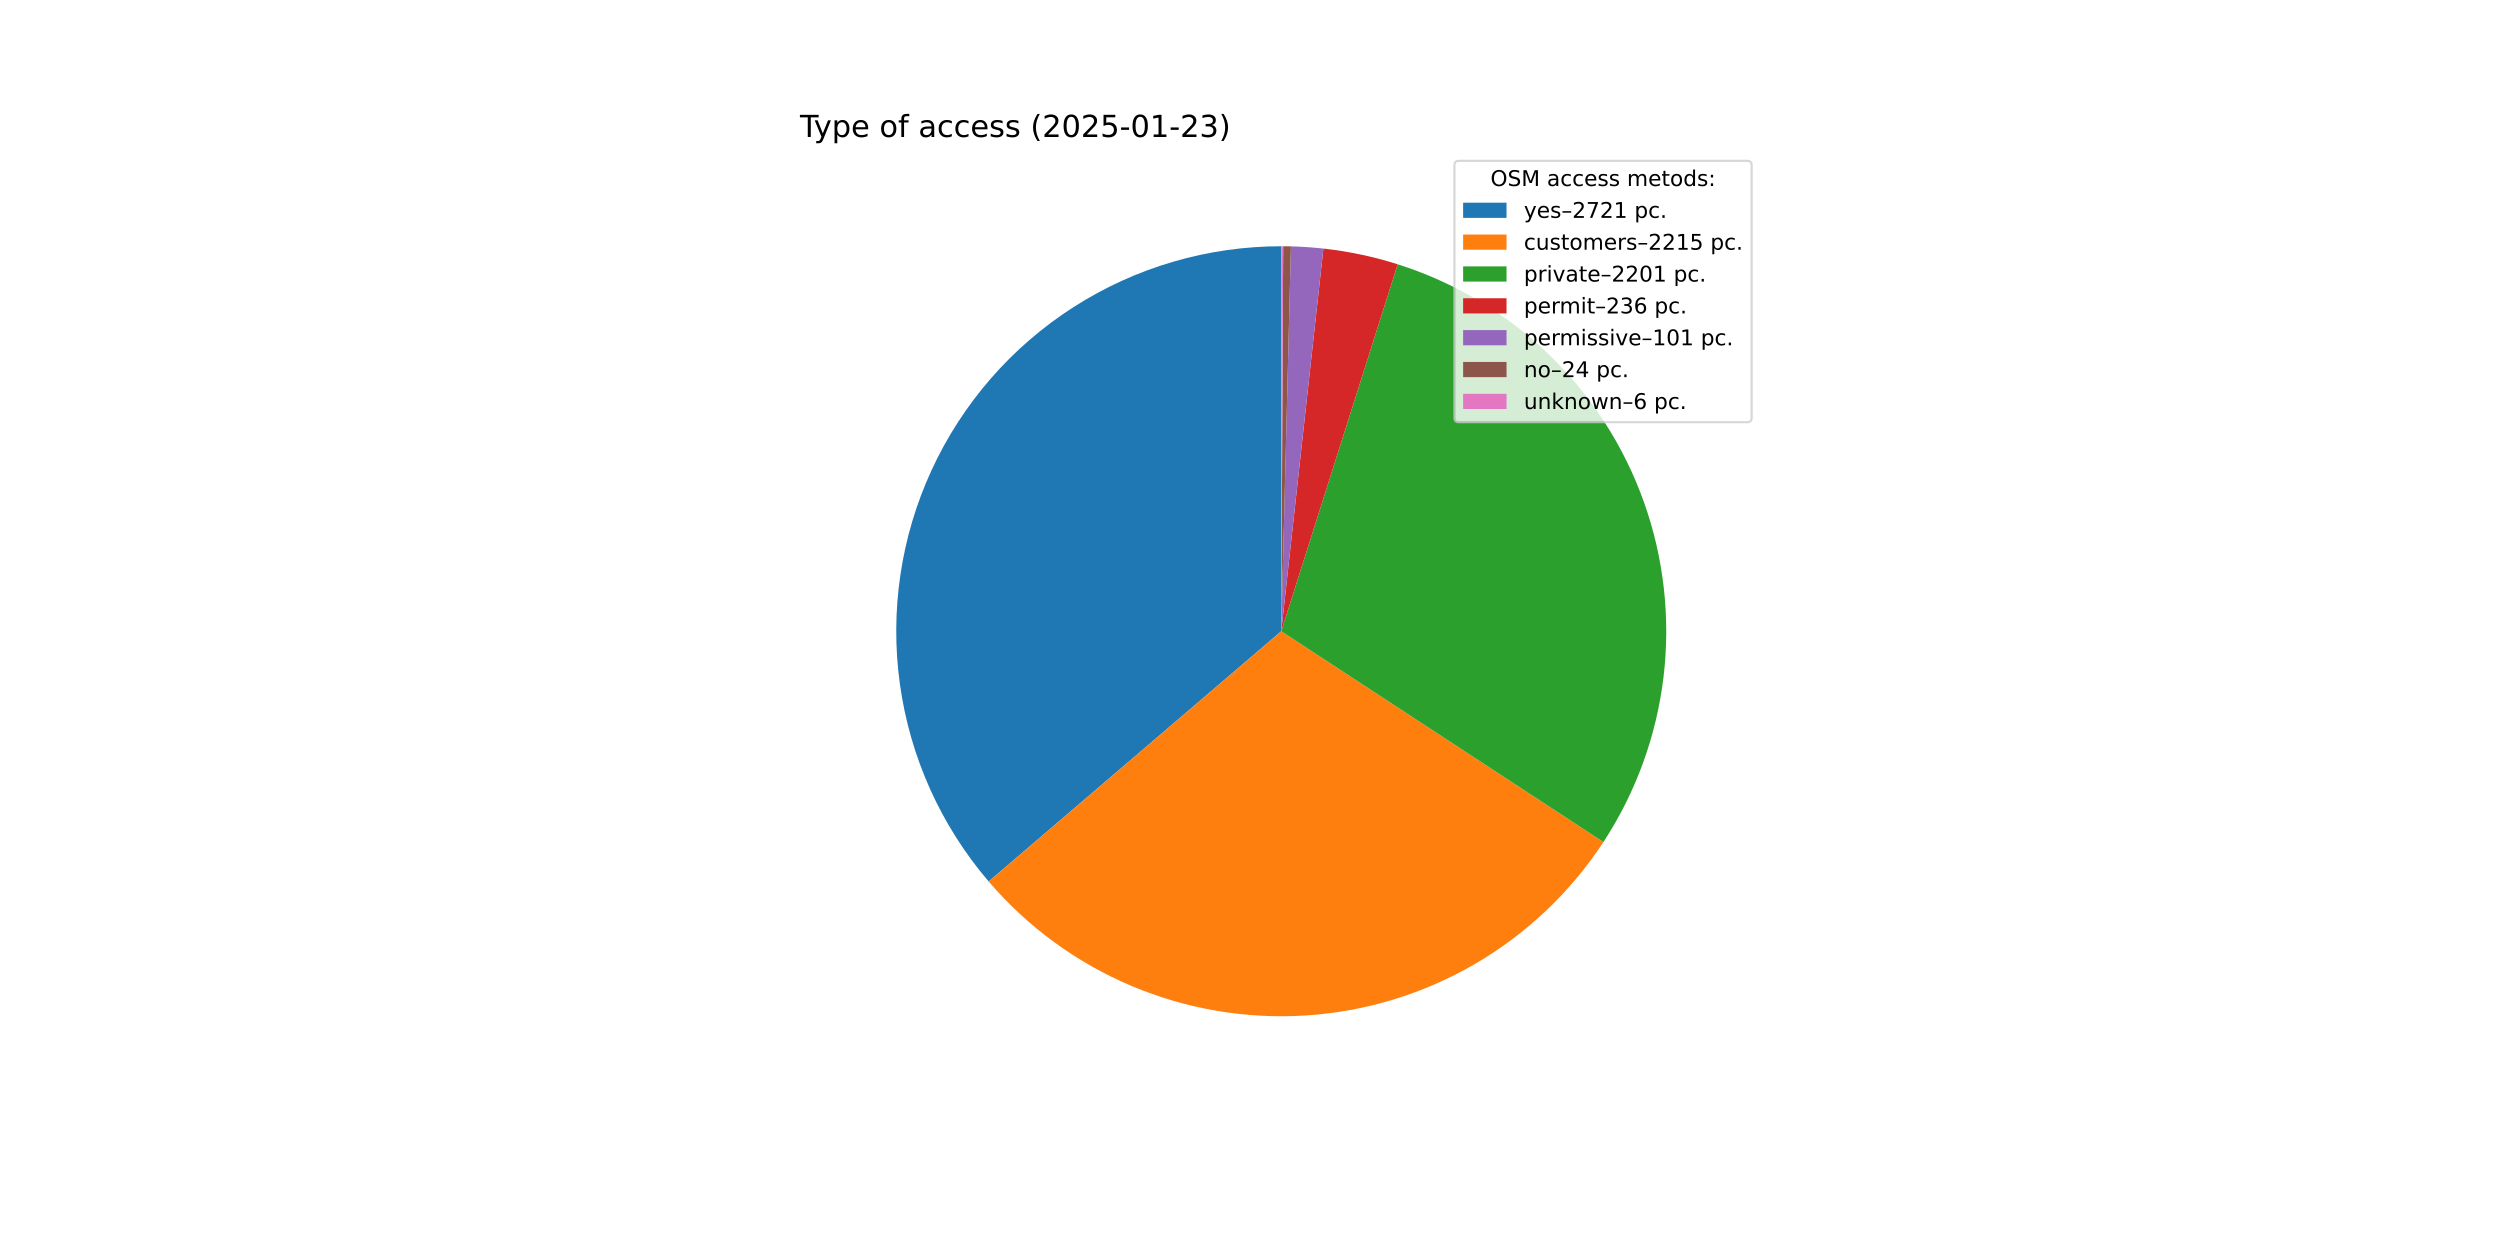
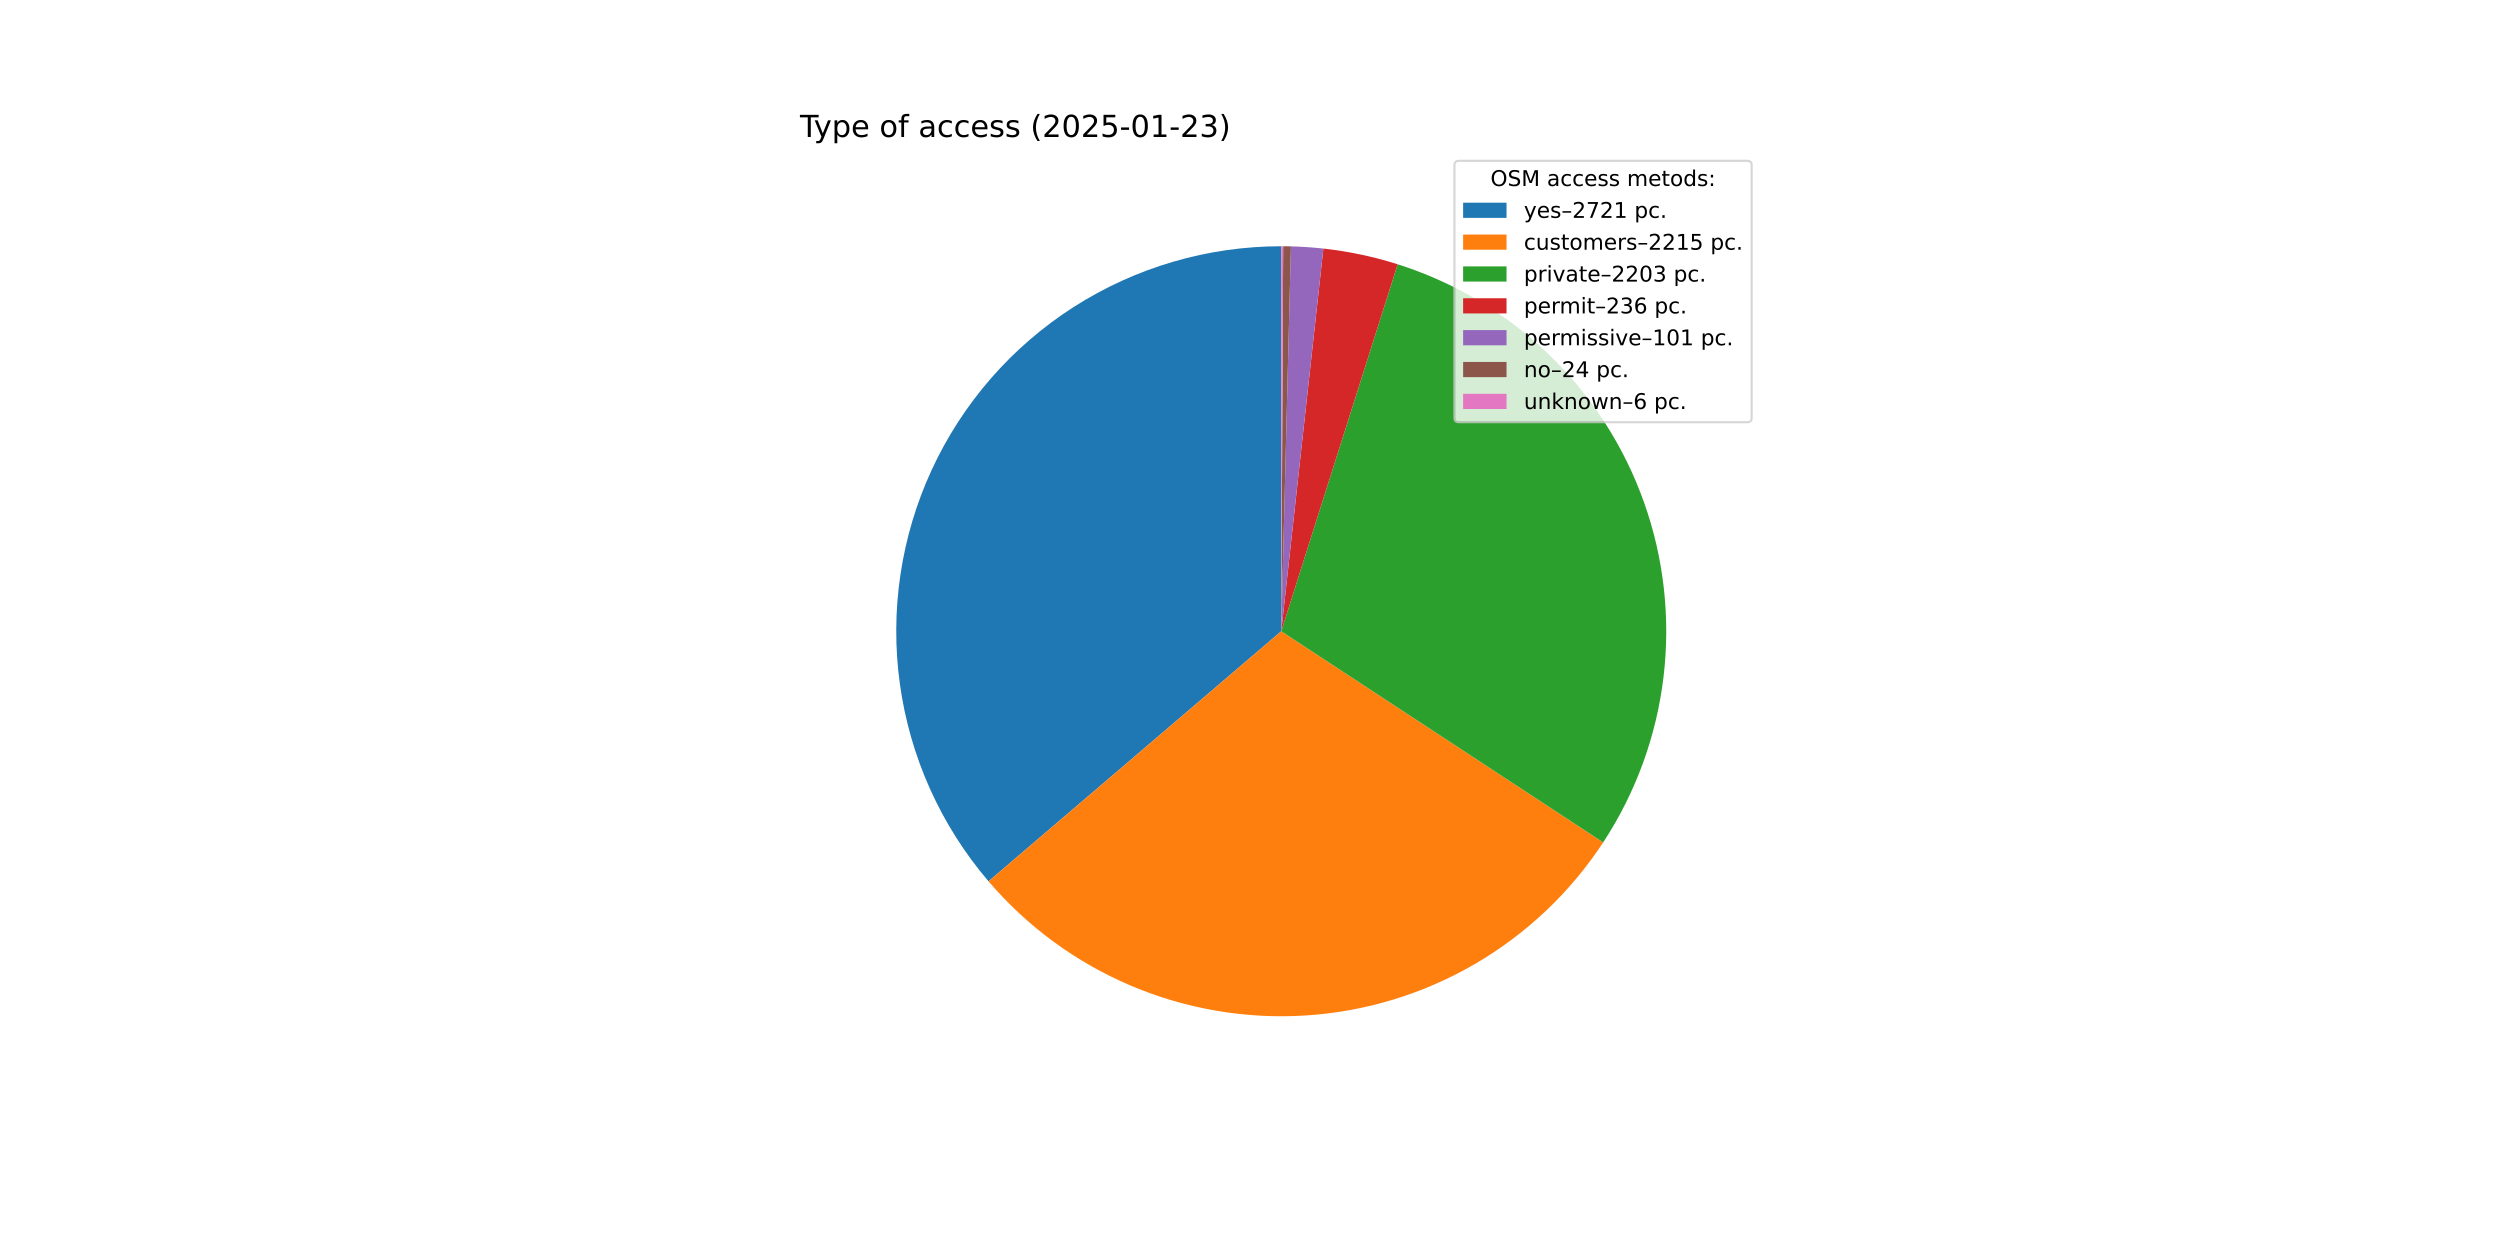
<svg xmlns="http://www.w3.org/2000/svg" xmlns:xlink="http://www.w3.org/1999/xlink" width="1152pt" height="576pt" viewBox="0 0 1152 576" version="1.1">
  <defs>
    <style type="text/css">*{stroke-linejoin: round; stroke-linecap: butt}</style>
  </defs>
  <g id="figure_1">
    <g id="patch_1">
      <path d="M 0 576  L 1152 576  L 1152 0  L 0 0  z " style="fill: #ffffff" />
    </g>
    <g id="axes_1">
      <g id="patch_2">
-         <path d="M 590.4 113.472  C 556.491 113.472 523.283 123.194 494.728 141.48  C 466.172 159.766 443.449 185.862 429.263 216.66  C 415.077 247.459 410.015 281.689 414.677 315.275  C 419.34 348.862 433.536 380.418 455.575 406.188  L 590.4 290.88  z " style="fill: #1f77b4" />
+         <path d="M 590.4 113.472  C 556.5 113.472 523.301 123.188 494.75 141.465  C 466.2 159.742 443.477 185.825 429.286 216.611  C 415.094 247.398 410.02 281.616 414.666 315.195  C 419.312 348.775 433.487 380.33 455.505 406.106  L 590.4 290.88  z " style="fill: #1f77b4" />
      </g>
      <g id="patch_3">
-         <path d="M 455.575 406.188  C 473.476 427.118 496.007 443.596 521.378 454.311  C 546.75 465.026 574.271 469.687 601.756 467.924  C 629.241 466.161 655.941 458.022 679.736 444.153  C 703.53 430.285 723.772 411.064 738.852 388.018  L 590.4 290.88  z " style="fill: #ff7f0e" />
+         <path d="M 455.505 406.106  C 473.388 427.042 495.902 443.529 521.259 454.26  C 546.616 464.991 574.126 469.673 601.605 467.934  C 629.084 466.195 655.784 458.082 679.586 444.241  C 703.387 430.399 723.643 411.204 738.744 388.181  L 590.4 290.88  z " style="fill: #ff7f0e" />
      </g>
      <g id="patch_4">
-         <path d="M 738.852 388.018  C 753.835 365.119 763.32 339.06 766.56 311.887  C 769.8 284.714 766.71 257.156 757.531 231.375  C 748.352 205.595 733.332 182.284 713.648 163.273  C 693.964 144.262 670.146 130.06 644.062 121.783  L 590.4 290.88  z " style="fill: #2ca02c" />
+         <path d="M 738.744 388.181  C 753.763 365.284 763.279 339.217 766.543 312.029  C 769.807 284.841 766.733 257.262 757.561 231.461  C 748.39 205.659 733.368 182.327 713.675 163.3  C 693.983 144.272 670.15 130.059 644.049 121.778  L 590.4 290.88  z " style="fill: #2ca02c" />
      </g>
      <g id="patch_5">
-         <path d="M 644.062 121.783  C 638.492 120.015 632.838 118.523 627.12 117.314  C 621.403 116.104 615.629 115.178 609.82 114.538  L 590.4 290.88  z " style="fill: #d62728" />
+         <path d="M 644.049 121.778  C 638.48 120.011 632.827 118.521 627.111 117.312  C 621.395 116.103 615.623 115.177 609.815 114.538  L 590.4 290.88  z " style="fill: #d62728" />
      </g>
      <g id="patch_6">
-         <path d="M 609.82 114.538  C 607.335 114.264 604.844 114.043 602.349 113.875  C 599.854 113.706 597.356 113.591 594.856 113.528  L 590.4 290.88  z " style="fill: #9467bd" />
+         <path d="M 609.815 114.538  C 607.33 114.264 604.84 114.043 602.346 113.875  C 599.852 113.706 597.354 113.591 594.855 113.528  L 590.4 290.88  z " style="fill: #9467bd" />
      </g>
      <g id="patch_7">
-         <path d="M 594.856 113.528  C 594.262 113.513 593.668 113.501 593.074 113.492  C 592.48 113.483 591.886 113.477 591.291 113.474  L 590.4 290.88  z " style="fill: #8c564b" />
+         <path d="M 594.855 113.528  C 594.261 113.513 593.667 113.501 593.073 113.492  C 592.479 113.483 591.885 113.477 591.291 113.474  L 590.4 290.88  z " style="fill: #8c564b" />
      </g>
      <g id="patch_8">
        <path d="M 591.291 113.474  C 591.143 113.473 590.994 113.473 590.846 113.473  C 590.697 113.472 590.549 113.472 590.4 113.472  L 590.4 290.88  z " style="fill: #e377c2" />
      </g>
      <g id="matplotlib.axis_1" />
      <g id="matplotlib.axis_2" />
      <g id="text_1">
        <g transform="translate(368.64 63.12) scale(0.14 -0.14)">
          <defs>
            <path id="DejaVuSans-54" d="M -19 4666  L 3928 4666  L 3928 4134  L 2272 4134  L 2272 0  L 1638 0  L 1638 4134  L -19 4134  L -19 4666  z " transform="scale(0.015625)" />
            <path id="DejaVuSans-79" d="M 2059 -325  Q 1816 -950 1584 -1140  Q 1353 -1331 966 -1331  L 506 -1331  L 506 -850  L 844 -850  Q 1081 -850 1212 -737  Q 1344 -625 1503 -206  L 1606 56  L 191 3500  L 800 3500  L 1894 763  L 2988 3500  L 3597 3500  L 2059 -325  z " transform="scale(0.015625)" />
            <path id="DejaVuSans-70" d="M 1159 525  L 1159 -1331  L 581 -1331  L 581 3500  L 1159 3500  L 1159 2969  Q 1341 3281 1617 3432  Q 1894 3584 2278 3584  Q 2916 3584 3314 3078  Q 3713 2572 3713 1747  Q 3713 922 3314 415  Q 2916 -91 2278 -91  Q 1894 -91 1617 61  Q 1341 213 1159 525  z M 3116 1747  Q 3116 2381 2855 2742  Q 2594 3103 2138 3103  Q 1681 3103 1420 2742  Q 1159 2381 1159 1747  Q 1159 1113 1420 752  Q 1681 391 2138 391  Q 2594 391 2855 752  Q 3116 1113 3116 1747  z " transform="scale(0.015625)" />
            <path id="DejaVuSans-65" d="M 3597 1894  L 3597 1613  L 953 1613  Q 991 1019 1311 708  Q 1631 397 2203 397  Q 2534 397 2845 478  Q 3156 559 3463 722  L 3463 178  Q 3153 47 2828 -22  Q 2503 -91 2169 -91  Q 1331 -91 842 396  Q 353 884 353 1716  Q 353 2575 817 3079  Q 1281 3584 2069 3584  Q 2775 3584 3186 3129  Q 3597 2675 3597 1894  z M 3022 2063  Q 3016 2534 2758 2815  Q 2500 3097 2075 3097  Q 1594 3097 1305 2825  Q 1016 2553 972 2059  L 3022 2063  z " transform="scale(0.015625)" />
            <path id="DejaVuSans-20" transform="scale(0.015625)" />
            <path id="DejaVuSans-6f" d="M 1959 3097  Q 1497 3097 1228 2736  Q 959 2375 959 1747  Q 959 1119 1226 758  Q 1494 397 1959 397  Q 2419 397 2687 759  Q 2956 1122 2956 1747  Q 2956 2369 2687 2733  Q 2419 3097 1959 3097  z M 1959 3584  Q 2709 3584 3137 3096  Q 3566 2609 3566 1747  Q 3566 888 3137 398  Q 2709 -91 1959 -91  Q 1206 -91 779 398  Q 353 888 353 1747  Q 353 2609 779 3096  Q 1206 3584 1959 3584  z " transform="scale(0.015625)" />
            <path id="DejaVuSans-66" d="M 2375 4863  L 2375 4384  L 1825 4384  Q 1516 4384 1395 4259  Q 1275 4134 1275 3809  L 1275 3500  L 2222 3500  L 2222 3053  L 1275 3053  L 1275 0  L 697 0  L 697 3053  L 147 3053  L 147 3500  L 697 3500  L 697 3744  Q 697 4328 969 4595  Q 1241 4863 1831 4863  L 2375 4863  z " transform="scale(0.015625)" />
            <path id="DejaVuSans-61" d="M 2194 1759  Q 1497 1759 1228 1600  Q 959 1441 959 1056  Q 959 750 1161 570  Q 1363 391 1709 391  Q 2188 391 2477 730  Q 2766 1069 2766 1631  L 2766 1759  L 2194 1759  z M 3341 1997  L 3341 0  L 2766 0  L 2766 531  Q 2569 213 2275 61  Q 1981 -91 1556 -91  Q 1019 -91 701 211  Q 384 513 384 1019  Q 384 1609 779 1909  Q 1175 2209 1959 2209  L 2766 2209  L 2766 2266  Q 2766 2663 2505 2880  Q 2244 3097 1772 3097  Q 1472 3097 1187 3025  Q 903 2953 641 2809  L 641 3341  Q 956 3463 1253 3523  Q 1550 3584 1831 3584  Q 2591 3584 2966 3190  Q 3341 2797 3341 1997  z " transform="scale(0.015625)" />
            <path id="DejaVuSans-63" d="M 3122 3366  L 3122 2828  Q 2878 2963 2633 3030  Q 2388 3097 2138 3097  Q 1578 3097 1268 2742  Q 959 2388 959 1747  Q 959 1106 1268 751  Q 1578 397 2138 397  Q 2388 397 2633 464  Q 2878 531 3122 666  L 3122 134  Q 2881 22 2623 -34  Q 2366 -91 2075 -91  Q 1284 -91 818 406  Q 353 903 353 1747  Q 353 2603 823 3093  Q 1294 3584 2113 3584  Q 2378 3584 2631 3529  Q 2884 3475 3122 3366  z " transform="scale(0.015625)" />
            <path id="DejaVuSans-73" d="M 2834 3397  L 2834 2853  Q 2591 2978 2328 3040  Q 2066 3103 1784 3103  Q 1356 3103 1142 2972  Q 928 2841 928 2578  Q 928 2378 1081 2264  Q 1234 2150 1697 2047  L 1894 2003  Q 2506 1872 2764 1633  Q 3022 1394 3022 966  Q 3022 478 2636 193  Q 2250 -91 1575 -91  Q 1294 -91 989 -36  Q 684 19 347 128  L 347 722  Q 666 556 975 473  Q 1284 391 1588 391  Q 1994 391 2212 530  Q 2431 669 2431 922  Q 2431 1156 2273 1281  Q 2116 1406 1581 1522  L 1381 1569  Q 847 1681 609 1914  Q 372 2147 372 2553  Q 372 3047 722 3315  Q 1072 3584 1716 3584  Q 2034 3584 2315 3537  Q 2597 3491 2834 3397  z " transform="scale(0.015625)" />
            <path id="DejaVuSans-28" d="M 1984 4856  Q 1566 4138 1362 3434  Q 1159 2731 1159 2009  Q 1159 1288 1364 580  Q 1569 -128 1984 -844  L 1484 -844  Q 1016 -109 783 600  Q 550 1309 550 2009  Q 550 2706 781 3412  Q 1013 4119 1484 4856  L 1984 4856  z " transform="scale(0.015625)" />
            <path id="DejaVuSans-32" d="M 1228 531  L 3431 531  L 3431 0  L 469 0  L 469 531  Q 828 903 1448 1529  Q 2069 2156 2228 2338  Q 2531 2678 2651 2914  Q 2772 3150 2772 3378  Q 2772 3750 2511 3984  Q 2250 4219 1831 4219  Q 1534 4219 1204 4116  Q 875 4013 500 3803  L 500 4441  Q 881 4594 1212 4672  Q 1544 4750 1819 4750  Q 2544 4750 2975 4387  Q 3406 4025 3406 3419  Q 3406 3131 3298 2873  Q 3191 2616 2906 2266  Q 2828 2175 2409 1742  Q 1991 1309 1228 531  z " transform="scale(0.015625)" />
            <path id="DejaVuSans-30" d="M 2034 4250  Q 1547 4250 1301 3770  Q 1056 3291 1056 2328  Q 1056 1369 1301 889  Q 1547 409 2034 409  Q 2525 409 2770 889  Q 3016 1369 3016 2328  Q 3016 3291 2770 3770  Q 2525 4250 2034 4250  z M 2034 4750  Q 2819 4750 3233 4129  Q 3647 3509 3647 2328  Q 3647 1150 3233 529  Q 2819 -91 2034 -91  Q 1250 -91 836 529  Q 422 1150 422 2328  Q 422 3509 836 4129  Q 1250 4750 2034 4750  z " transform="scale(0.015625)" />
            <path id="DejaVuSans-35" d="M 691 4666  L 3169 4666  L 3169 4134  L 1269 4134  L 1269 2991  Q 1406 3038 1543 3061  Q 1681 3084 1819 3084  Q 2600 3084 3056 2656  Q 3513 2228 3513 1497  Q 3513 744 3044 326  Q 2575 -91 1722 -91  Q 1428 -91 1123 -41  Q 819 9 494 109  L 494 744  Q 775 591 1075 516  Q 1375 441 1709 441  Q 2250 441 2565 725  Q 2881 1009 2881 1497  Q 2881 1984 2565 2268  Q 2250 2553 1709 2553  Q 1456 2553 1204 2497  Q 953 2441 691 2322  L 691 4666  z " transform="scale(0.015625)" />
            <path id="DejaVuSans-2d" d="M 313 2009  L 1997 2009  L 1997 1497  L 313 1497  L 313 2009  z " transform="scale(0.015625)" />
            <path id="DejaVuSans-31" d="M 794 531  L 1825 531  L 1825 4091  L 703 3866  L 703 4441  L 1819 4666  L 2450 4666  L 2450 531  L 3481 531  L 3481 0  L 794 0  L 794 531  z " transform="scale(0.015625)" />
            <path id="DejaVuSans-33" d="M 2597 2516  Q 3050 2419 3304 2112  Q 3559 1806 3559 1356  Q 3559 666 3084 287  Q 2609 -91 1734 -91  Q 1441 -91 1130 -33  Q 819 25 488 141  L 488 750  Q 750 597 1062 519  Q 1375 441 1716 441  Q 2309 441 2620 675  Q 2931 909 2931 1356  Q 2931 1769 2642 2001  Q 2353 2234 1838 2234  L 1294 2234  L 1294 2753  L 1863 2753  Q 2328 2753 2575 2939  Q 2822 3125 2822 3475  Q 2822 3834 2567 4026  Q 2313 4219 1838 4219  Q 1578 4219 1281 4162  Q 984 4106 628 3988  L 628 4550  Q 988 4650 1302 4700  Q 1616 4750 1894 4750  Q 2613 4750 3031 4423  Q 3450 4097 3450 3541  Q 3450 3153 3228 2886  Q 3006 2619 2597 2516  z " transform="scale(0.015625)" />
            <path id="DejaVuSans-29" d="M 513 4856  L 1013 4856  Q 1481 4119 1714 3412  Q 1947 2706 1947 2009  Q 1947 1309 1714 600  Q 1481 -109 1013 -844  L 513 -844  Q 928 -128 1133 580  Q 1338 1288 1338 2009  Q 1338 2731 1133 3434  Q 928 4138 513 4856  z " transform="scale(0.015625)" />
          </defs>
          <use xlink:href="#DejaVuSans-54" />
          <use xlink:href="#DejaVuSans-79" x="45.459" />
          <use xlink:href="#DejaVuSans-70" x="104.639" />
          <use xlink:href="#DejaVuSans-65" x="168.115" />
          <use xlink:href="#DejaVuSans-20" x="229.639" />
          <use xlink:href="#DejaVuSans-6f" x="261.426" />
          <use xlink:href="#DejaVuSans-66" x="322.607" />
          <use xlink:href="#DejaVuSans-20" x="357.812" />
          <use xlink:href="#DejaVuSans-61" x="389.6" />
          <use xlink:href="#DejaVuSans-63" x="450.879" />
          <use xlink:href="#DejaVuSans-63" x="505.859" />
          <use xlink:href="#DejaVuSans-65" x="560.84" />
          <use xlink:href="#DejaVuSans-73" x="622.363" />
          <use xlink:href="#DejaVuSans-73" x="674.463" />
          <use xlink:href="#DejaVuSans-20" x="726.562" />
          <use xlink:href="#DejaVuSans-28" x="758.35" />
          <use xlink:href="#DejaVuSans-32" x="797.363" />
          <use xlink:href="#DejaVuSans-30" x="860.986" />
          <use xlink:href="#DejaVuSans-32" x="924.609" />
          <use xlink:href="#DejaVuSans-35" x="988.232" />
          <use xlink:href="#DejaVuSans-2d" x="1051.855" />
          <use xlink:href="#DejaVuSans-30" x="1087.939" />
          <use xlink:href="#DejaVuSans-31" x="1151.562" />
          <use xlink:href="#DejaVuSans-2d" x="1215.186" />
          <use xlink:href="#DejaVuSans-32" x="1251.27" />
          <use xlink:href="#DejaVuSans-33" x="1314.893" />
          <use xlink:href="#DejaVuSans-29" x="1378.516" />
        </g>
      </g>
      <g id="legend_1">
        <g id="patch_9">
          <path d="M 672.208 194.545  L 805.16 194.545  Q 807.16 194.545 807.16 192.545  L 807.16 76.12  Q 807.16 74.12 805.16 74.12  L 672.208 74.12  Q 670.208 74.12 670.208 76.12  L 670.208 192.545  Q 670.208 194.545 672.208 194.545  z " style="fill: #ffffff; opacity: 0.8; stroke: #cccccc; stroke-linejoin: miter" />
        </g>
        <g id="text_2">
          <g transform="translate(686.8038 85.71844) scale(0.1 -0.1)">
            <defs>
              <path id="DejaVuSans-4f" d="M 2522 4238  Q 1834 4238 1429 3725  Q 1025 3213 1025 2328  Q 1025 1447 1429 934  Q 1834 422 2522 422  Q 3209 422 3611 934  Q 4013 1447 4013 2328  Q 4013 3213 3611 3725  Q 3209 4238 2522 4238  z M 2522 4750  Q 3503 4750 4090 4092  Q 4678 3434 4678 2328  Q 4678 1225 4090 567  Q 3503 -91 2522 -91  Q 1538 -91 948 565  Q 359 1222 359 2328  Q 359 3434 948 4092  Q 1538 4750 2522 4750  z " transform="scale(0.015625)" />
              <path id="DejaVuSans-53" d="M 3425 4513  L 3425 3897  Q 3066 4069 2747 4153  Q 2428 4238 2131 4238  Q 1616 4238 1336 4038  Q 1056 3838 1056 3469  Q 1056 3159 1242 3001  Q 1428 2844 1947 2747  L 2328 2669  Q 3034 2534 3370 2195  Q 3706 1856 3706 1288  Q 3706 609 3251 259  Q 2797 -91 1919 -91  Q 1588 -91 1214 -16  Q 841 59 441 206  L 441 856  Q 825 641 1194 531  Q 1563 422 1919 422  Q 2459 422 2753 634  Q 3047 847 3047 1241  Q 3047 1584 2836 1778  Q 2625 1972 2144 2069  L 1759 2144  Q 1053 2284 737 2584  Q 422 2884 422 3419  Q 422 4038 858 4394  Q 1294 4750 2059 4750  Q 2388 4750 2728 4690  Q 3069 4631 3425 4513  z " transform="scale(0.015625)" />
              <path id="DejaVuSans-4d" d="M 628 4666  L 1569 4666  L 2759 1491  L 3956 4666  L 4897 4666  L 4897 0  L 4281 0  L 4281 4097  L 3078 897  L 2444 897  L 1241 4097  L 1241 0  L 628 0  L 628 4666  z " transform="scale(0.015625)" />
              <path id="DejaVuSans-6d" d="M 3328 2828  Q 3544 3216 3844 3400  Q 4144 3584 4550 3584  Q 5097 3584 5394 3201  Q 5691 2819 5691 2113  L 5691 0  L 5113 0  L 5113 2094  Q 5113 2597 4934 2840  Q 4756 3084 4391 3084  Q 3944 3084 3684 2787  Q 3425 2491 3425 1978  L 3425 0  L 2847 0  L 2847 2094  Q 2847 2600 2669 2842  Q 2491 3084 2119 3084  Q 1678 3084 1418 2786  Q 1159 2488 1159 1978  L 1159 0  L 581 0  L 581 3500  L 1159 3500  L 1159 2956  Q 1356 3278 1631 3431  Q 1906 3584 2284 3584  Q 2666 3584 2933 3390  Q 3200 3197 3328 2828  z " transform="scale(0.015625)" />
              <path id="DejaVuSans-74" d="M 1172 4494  L 1172 3500  L 2356 3500  L 2356 3053  L 1172 3053  L 1172 1153  Q 1172 725 1289 603  Q 1406 481 1766 481  L 2356 481  L 2356 0  L 1766 0  Q 1100 0 847 248  Q 594 497 594 1153  L 594 3053  L 172 3053  L 172 3500  L 594 3500  L 594 4494  L 1172 4494  z " transform="scale(0.015625)" />
              <path id="DejaVuSans-64" d="M 2906 2969  L 2906 4863  L 3481 4863  L 3481 0  L 2906 0  L 2906 525  Q 2725 213 2448 61  Q 2172 -91 1784 -91  Q 1150 -91 751 415  Q 353 922 353 1747  Q 353 2572 751 3078  Q 1150 3584 1784 3584  Q 2172 3584 2448 3432  Q 2725 3281 2906 2969  z M 947 1747  Q 947 1113 1208 752  Q 1469 391 1925 391  Q 2381 391 2643 752  Q 2906 1113 2906 1747  Q 2906 2381 2643 2742  Q 2381 3103 1925 3103  Q 1469 3103 1208 2742  Q 947 2381 947 1747  z " transform="scale(0.015625)" />
              <path id="DejaVuSans-3a" d="M 750 794  L 1409 794  L 1409 0  L 750 0  L 750 794  z M 750 3309  L 1409 3309  L 1409 2516  L 750 2516  L 750 3309  z " transform="scale(0.015625)" />
            </defs>
            <use xlink:href="#DejaVuSans-4f" />
            <use xlink:href="#DejaVuSans-53" x="78.711" />
            <use xlink:href="#DejaVuSans-4d" x="142.188" />
            <use xlink:href="#DejaVuSans-20" x="228.467" />
            <use xlink:href="#DejaVuSans-61" x="260.254" />
            <use xlink:href="#DejaVuSans-63" x="321.533" />
            <use xlink:href="#DejaVuSans-63" x="376.514" />
            <use xlink:href="#DejaVuSans-65" x="431.494" />
            <use xlink:href="#DejaVuSans-73" x="493.018" />
            <use xlink:href="#DejaVuSans-73" x="545.117" />
            <use xlink:href="#DejaVuSans-20" x="597.217" />
            <use xlink:href="#DejaVuSans-6d" x="629.004" />
            <use xlink:href="#DejaVuSans-65" x="726.416" />
            <use xlink:href="#DejaVuSans-74" x="787.939" />
            <use xlink:href="#DejaVuSans-6f" x="827.148" />
            <use xlink:href="#DejaVuSans-64" x="888.33" />
            <use xlink:href="#DejaVuSans-73" x="951.807" />
            <use xlink:href="#DejaVuSans-3a" x="1003.906" />
          </g>
        </g>
        <g id="patch_10">
          <path d="M 674.208 100.397  L 694.208 100.397  L 694.208 93.397  L 674.208 93.397  z " style="fill: #1f77b4" />
        </g>
        <g id="text_3">
          <g transform="translate(702.2084 100.3966) scale(0.1 -0.1)">
            <defs>
              <path id="DejaVuSans-2013" d="M 313 1978  L 2888 1978  L 2888 1528  L 313 1528  L 313 1978  z " transform="scale(0.015625)" />
              <path id="DejaVuSans-37" d="M 525 4666  L 3525 4666  L 3525 4397  L 1831 0  L 1172 0  L 2766 4134  L 525 4134  L 525 4666  z " transform="scale(0.015625)" />
              <path id="DejaVuSans-2e" d="M 684 794  L 1344 794  L 1344 0  L 684 0  L 684 794  z " transform="scale(0.015625)" />
            </defs>
            <use xlink:href="#DejaVuSans-79" />
            <use xlink:href="#DejaVuSans-65" x="59.18" />
            <use xlink:href="#DejaVuSans-73" x="120.703" />
            <use xlink:href="#DejaVuSans-2013" x="172.803" />
            <use xlink:href="#DejaVuSans-32" x="222.803" />
            <use xlink:href="#DejaVuSans-37" x="286.426" />
            <use xlink:href="#DejaVuSans-32" x="350.049" />
            <use xlink:href="#DejaVuSans-31" x="413.672" />
            <use xlink:href="#DejaVuSans-20" x="477.295" />
            <use xlink:href="#DejaVuSans-70" x="509.082" />
            <use xlink:href="#DejaVuSans-63" x="572.559" />
            <use xlink:href="#DejaVuSans-2e" x="627.539" />
          </g>
        </g>
        <g id="patch_11">
          <path d="M 674.208 115.075  L 694.208 115.075  L 694.208 108.075  L 674.208 108.075  z " style="fill: #ff7f0e" />
        </g>
        <g id="text_4">
          <g transform="translate(702.2084 115.0747) scale(0.1 -0.1)">
            <defs>
              <path id="DejaVuSans-75" d="M 544 1381  L 544 3500  L 1119 3500  L 1119 1403  Q 1119 906 1312 657  Q 1506 409 1894 409  Q 2359 409 2629 706  Q 2900 1003 2900 1516  L 2900 3500  L 3475 3500  L 3475 0  L 2900 0  L 2900 538  Q 2691 219 2414 64  Q 2138 -91 1772 -91  Q 1169 -91 856 284  Q 544 659 544 1381  z M 1991 3584  L 1991 3584  z " transform="scale(0.015625)" />
              <path id="DejaVuSans-72" d="M 2631 2963  Q 2534 3019 2420 3045  Q 2306 3072 2169 3072  Q 1681 3072 1420 2755  Q 1159 2438 1159 1844  L 1159 0  L 581 0  L 581 3500  L 1159 3500  L 1159 2956  Q 1341 3275 1631 3429  Q 1922 3584 2338 3584  Q 2397 3584 2469 3576  Q 2541 3569 2628 3553  L 2631 2963  z " transform="scale(0.015625)" />
            </defs>
            <use xlink:href="#DejaVuSans-63" />
            <use xlink:href="#DejaVuSans-75" x="54.98" />
            <use xlink:href="#DejaVuSans-73" x="118.359" />
            <use xlink:href="#DejaVuSans-74" x="170.459" />
            <use xlink:href="#DejaVuSans-6f" x="209.668" />
            <use xlink:href="#DejaVuSans-6d" x="270.85" />
            <use xlink:href="#DejaVuSans-65" x="368.262" />
            <use xlink:href="#DejaVuSans-72" x="429.785" />
            <use xlink:href="#DejaVuSans-73" x="470.898" />
            <use xlink:href="#DejaVuSans-2013" x="522.998" />
            <use xlink:href="#DejaVuSans-32" x="572.998" />
            <use xlink:href="#DejaVuSans-32" x="636.621" />
            <use xlink:href="#DejaVuSans-31" x="700.244" />
            <use xlink:href="#DejaVuSans-35" x="763.867" />
            <use xlink:href="#DejaVuSans-20" x="827.49" />
            <use xlink:href="#DejaVuSans-70" x="859.277" />
            <use xlink:href="#DejaVuSans-63" x="922.754" />
            <use xlink:href="#DejaVuSans-2e" x="977.734" />
          </g>
        </g>
        <g id="patch_12">
          <path d="M 674.208 129.753  L 694.208 129.753  L 694.208 122.753  L 674.208 122.753  z " style="fill: #2ca02c" />
        </g>
        <g id="text_5">
          <g transform="translate(702.2084 129.7528) scale(0.1 -0.1)">
            <defs>
              <path id="DejaVuSans-69" d="M 603 3500  L 1178 3500  L 1178 0  L 603 0  L 603 3500  z M 603 4863  L 1178 4863  L 1178 4134  L 603 4134  L 603 4863  z " transform="scale(0.015625)" />
              <path id="DejaVuSans-76" d="M 191 3500  L 800 3500  L 1894 563  L 2988 3500  L 3597 3500  L 2284 0  L 1503 0  L 191 3500  z " transform="scale(0.015625)" />
            </defs>
            <use xlink:href="#DejaVuSans-70" />
            <use xlink:href="#DejaVuSans-72" x="63.477" />
            <use xlink:href="#DejaVuSans-69" x="104.59" />
            <use xlink:href="#DejaVuSans-76" x="132.373" />
            <use xlink:href="#DejaVuSans-61" x="191.553" />
            <use xlink:href="#DejaVuSans-74" x="252.832" />
            <use xlink:href="#DejaVuSans-65" x="292.041" />
            <use xlink:href="#DejaVuSans-2013" x="353.564" />
            <use xlink:href="#DejaVuSans-32" x="403.564" />
            <use xlink:href="#DejaVuSans-32" x="467.188" />
            <use xlink:href="#DejaVuSans-30" x="530.811" />
-             <use xlink:href="#DejaVuSans-31" x="594.434" />
+             <use xlink:href="#DejaVuSans-33" x="594.434" />
            <use xlink:href="#DejaVuSans-20" x="658.057" />
            <use xlink:href="#DejaVuSans-70" x="689.844" />
            <use xlink:href="#DejaVuSans-63" x="753.32" />
            <use xlink:href="#DejaVuSans-2e" x="808.301" />
          </g>
        </g>
        <g id="patch_13">
          <path d="M 674.208 144.431  L 694.208 144.431  L 694.208 137.431  L 674.208 137.431  z " style="fill: #d62728" />
        </g>
        <g id="text_6">
          <g transform="translate(702.2084 144.4309) scale(0.1 -0.1)">
            <defs>
              <path id="DejaVuSans-36" d="M 2113 2584  Q 1688 2584 1439 2293  Q 1191 2003 1191 1497  Q 1191 994 1439 701  Q 1688 409 2113 409  Q 2538 409 2786 701  Q 3034 994 3034 1497  Q 3034 2003 2786 2293  Q 2538 2584 2113 2584  z M 3366 4563  L 3366 3988  Q 3128 4100 2886 4159  Q 2644 4219 2406 4219  Q 1781 4219 1451 3797  Q 1122 3375 1075 2522  Q 1259 2794 1537 2939  Q 1816 3084 2150 3084  Q 2853 3084 3261 2657  Q 3669 2231 3669 1497  Q 3669 778 3244 343  Q 2819 -91 2113 -91  Q 1303 -91 875 529  Q 447 1150 447 2328  Q 447 3434 972 4092  Q 1497 4750 2381 4750  Q 2619 4750 2861 4703  Q 3103 4656 3366 4563  z " transform="scale(0.015625)" />
            </defs>
            <use xlink:href="#DejaVuSans-70" />
            <use xlink:href="#DejaVuSans-65" x="63.477" />
            <use xlink:href="#DejaVuSans-72" x="125" />
            <use xlink:href="#DejaVuSans-6d" x="164.363" />
            <use xlink:href="#DejaVuSans-69" x="261.775" />
            <use xlink:href="#DejaVuSans-74" x="289.559" />
            <use xlink:href="#DejaVuSans-2013" x="328.768" />
            <use xlink:href="#DejaVuSans-32" x="378.768" />
            <use xlink:href="#DejaVuSans-33" x="442.391" />
            <use xlink:href="#DejaVuSans-36" x="506.014" />
            <use xlink:href="#DejaVuSans-20" x="569.637" />
            <use xlink:href="#DejaVuSans-70" x="601.424" />
            <use xlink:href="#DejaVuSans-63" x="664.9" />
            <use xlink:href="#DejaVuSans-2e" x="719.881" />
          </g>
        </g>
        <g id="patch_14">
          <path d="M 674.208 159.109  L 694.208 159.109  L 694.208 152.109  L 674.208 152.109  z " style="fill: #9467bd" />
        </g>
        <g id="text_7">
          <g transform="translate(702.2084 159.1091) scale(0.1 -0.1)">
            <use xlink:href="#DejaVuSans-70" />
            <use xlink:href="#DejaVuSans-65" x="63.477" />
            <use xlink:href="#DejaVuSans-72" x="125" />
            <use xlink:href="#DejaVuSans-6d" x="164.363" />
            <use xlink:href="#DejaVuSans-69" x="261.775" />
            <use xlink:href="#DejaVuSans-73" x="289.559" />
            <use xlink:href="#DejaVuSans-73" x="341.658" />
            <use xlink:href="#DejaVuSans-69" x="393.758" />
            <use xlink:href="#DejaVuSans-76" x="421.541" />
            <use xlink:href="#DejaVuSans-65" x="480.721" />
            <use xlink:href="#DejaVuSans-2013" x="542.244" />
            <use xlink:href="#DejaVuSans-31" x="592.244" />
            <use xlink:href="#DejaVuSans-30" x="655.867" />
            <use xlink:href="#DejaVuSans-31" x="719.49" />
            <use xlink:href="#DejaVuSans-20" x="783.113" />
            <use xlink:href="#DejaVuSans-70" x="814.9" />
            <use xlink:href="#DejaVuSans-63" x="878.377" />
            <use xlink:href="#DejaVuSans-2e" x="933.357" />
          </g>
        </g>
        <g id="patch_15">
          <path d="M 674.208 173.787  L 694.208 173.787  L 694.208 166.787  L 674.208 166.787  z " style="fill: #8c564b" />
        </g>
        <g id="text_8">
          <g transform="translate(702.2084 173.7872) scale(0.1 -0.1)">
            <defs>
              <path id="DejaVuSans-6e" d="M 3513 2113  L 3513 0  L 2938 0  L 2938 2094  Q 2938 2591 2744 2837  Q 2550 3084 2163 3084  Q 1697 3084 1428 2787  Q 1159 2491 1159 1978  L 1159 0  L 581 0  L 581 3500  L 1159 3500  L 1159 2956  Q 1366 3272 1645 3428  Q 1925 3584 2291 3584  Q 2894 3584 3203 3211  Q 3513 2838 3513 2113  z " transform="scale(0.015625)" />
              <path id="DejaVuSans-34" d="M 2419 4116  L 825 1625  L 2419 1625  L 2419 4116  z M 2253 4666  L 3047 4666  L 3047 1625  L 3713 1625  L 3713 1100  L 3047 1100  L 3047 0  L 2419 0  L 2419 1100  L 313 1100  L 313 1709  L 2253 4666  z " transform="scale(0.015625)" />
            </defs>
            <use xlink:href="#DejaVuSans-6e" />
            <use xlink:href="#DejaVuSans-6f" x="63.379" />
            <use xlink:href="#DejaVuSans-2013" x="124.561" />
            <use xlink:href="#DejaVuSans-32" x="174.561" />
            <use xlink:href="#DejaVuSans-34" x="238.184" />
            <use xlink:href="#DejaVuSans-20" x="301.807" />
            <use xlink:href="#DejaVuSans-70" x="333.594" />
            <use xlink:href="#DejaVuSans-63" x="397.07" />
            <use xlink:href="#DejaVuSans-2e" x="452.051" />
          </g>
        </g>
        <g id="patch_16">
          <path d="M 674.208 188.465  L 694.208 188.465  L 694.208 181.465  L 674.208 181.465  z " style="fill: #e377c2" />
        </g>
        <g id="text_9">
          <g transform="translate(702.2084 188.4653) scale(0.1 -0.1)">
            <defs>
              <path id="DejaVuSans-6b" d="M 581 4863  L 1159 4863  L 1159 1991  L 2875 3500  L 3609 3500  L 1753 1863  L 3688 0  L 2938 0  L 1159 1709  L 1159 0  L 581 0  L 581 4863  z " transform="scale(0.015625)" />
              <path id="DejaVuSans-77" d="M 269 3500  L 844 3500  L 1563 769  L 2278 3500  L 2956 3500  L 3675 769  L 4391 3500  L 4966 3500  L 4050 0  L 3372 0  L 2619 2869  L 1863 0  L 1184 0  L 269 3500  z " transform="scale(0.015625)" />
            </defs>
            <use xlink:href="#DejaVuSans-75" />
            <use xlink:href="#DejaVuSans-6e" x="63.379" />
            <use xlink:href="#DejaVuSans-6b" x="126.758" />
            <use xlink:href="#DejaVuSans-6e" x="184.668" />
            <use xlink:href="#DejaVuSans-6f" x="248.047" />
            <use xlink:href="#DejaVuSans-77" x="309.229" />
            <use xlink:href="#DejaVuSans-6e" x="391.016" />
            <use xlink:href="#DejaVuSans-2013" x="454.395" />
            <use xlink:href="#DejaVuSans-36" x="504.395" />
            <use xlink:href="#DejaVuSans-20" x="568.018" />
            <use xlink:href="#DejaVuSans-70" x="599.805" />
            <use xlink:href="#DejaVuSans-63" x="663.281" />
            <use xlink:href="#DejaVuSans-2e" x="718.262" />
          </g>
        </g>
      </g>
    </g>
  </g>
</svg>
